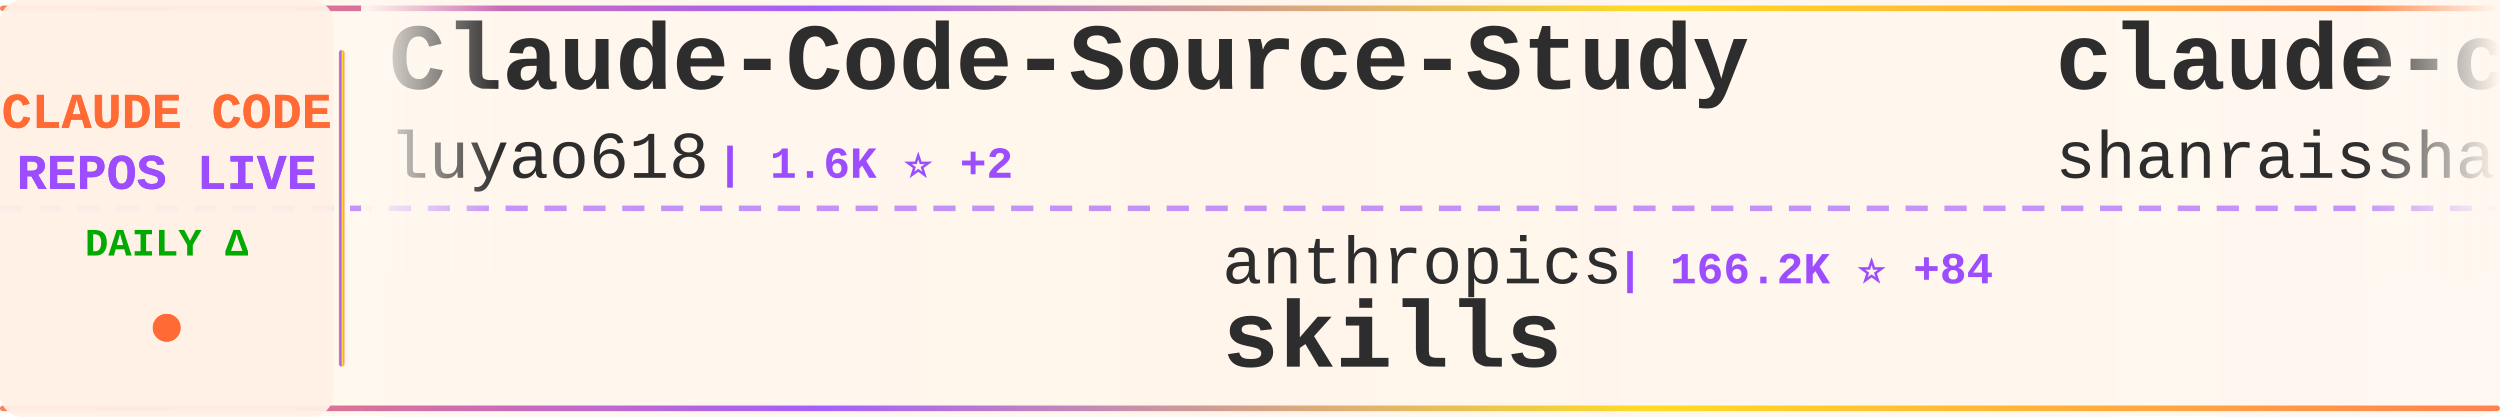
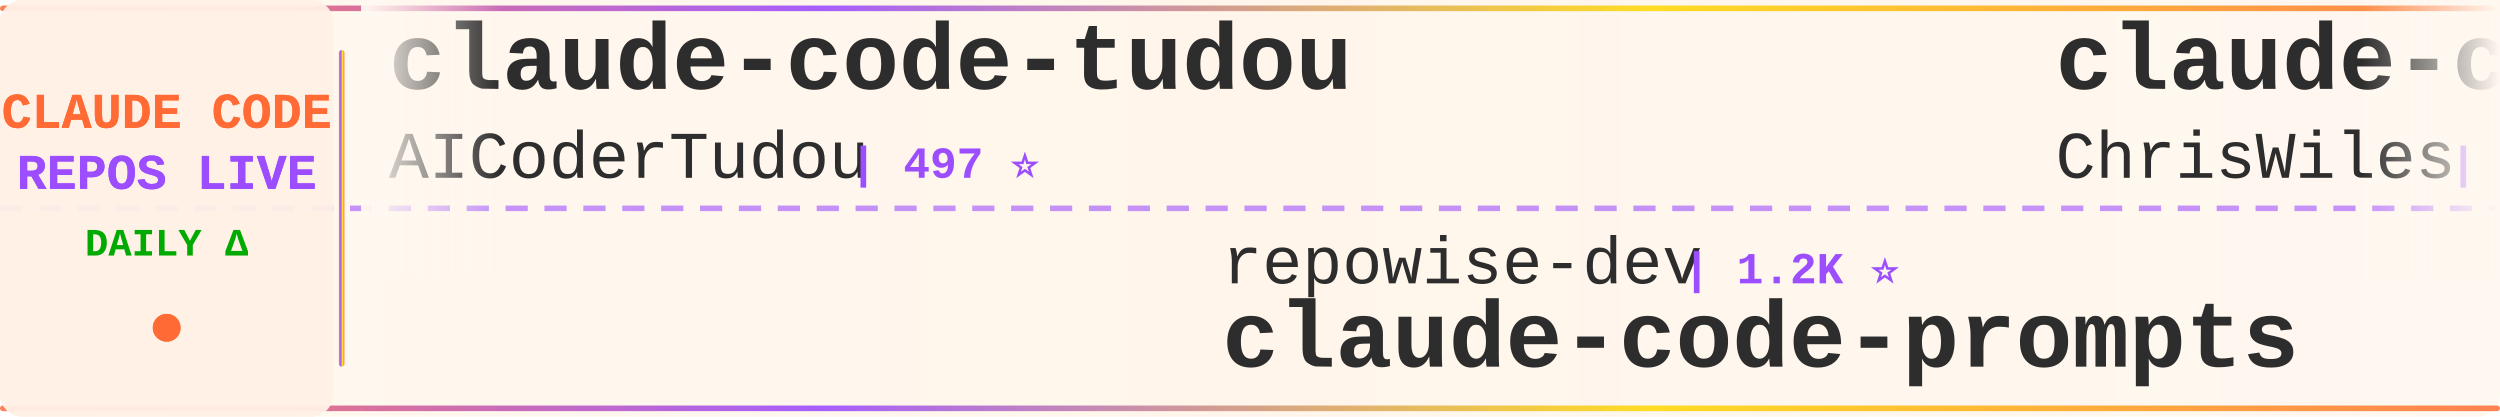
<svg xmlns="http://www.w3.org/2000/svg" width="900" height="150">
  <defs>
    <linearGradient id="tickerBg" x1="0%" y1="0%" x2="100%" y2="0%">
      <stop offset="0%" style="stop-color:#fff8f0;stop-opacity:0.98" />
      <stop offset="50%" style="stop-color:#fff5eb;stop-opacity:1" />
      <stop offset="100%" style="stop-color:#fff8f0;stop-opacity:0.98" />
    </linearGradient>
    <linearGradient id="borderGrad" x1="0%" y1="0%" x2="100%" y2="0%">
      <stop offset="0%" style="stop-color:#FF6B35;stop-opacity:0.85">
        <animate attributeName="stop-opacity" values="0.85;1;0.85" dur="2s" repeatCount="indefinite" />
      </stop>
      <stop offset="33%" style="stop-color:#9C4EFF;stop-opacity:0.9">
        <animate attributeName="stop-opacity" values="0.9;1;0.9" dur="2.2s" repeatCount="indefinite" />
      </stop>
      <stop offset="66%" style="stop-color:#FFD700;stop-opacity:0.85">
        <animate attributeName="stop-opacity" values="0.85;1;0.85" dur="1.8s" repeatCount="indefinite" />
      </stop>
      <stop offset="100%" style="stop-color:#FF6B35;stop-opacity:0.85">
        <animate attributeName="stop-opacity" values="0.85;1;0.85" dur="2s" repeatCount="indefinite" />
      </stop>
    </linearGradient>
    <filter id="textGlow">
      <feGaussianBlur stdDeviation="0.15" result="coloredBlur" />
      <feMerge>
        <feMergeNode in="coloredBlur" />
        <feMergeNode in="SourceGraphic" />
      </feMerge>
    </filter>
    <filter id="metricGlow">
      <feGaussianBlur stdDeviation="0.2" result="coloredBlur" />
      <feMerge>
        <feMergeNode in="coloredBlur" />
        <feMergeNode in="SourceGraphic" />
      </feMerge>
    </filter>
    <linearGradient id="leftFade" x1="0%" y1="0%" x2="100%" y2="0%">
      <stop offset="0%" style="stop-color:#fff8f0;stop-opacity:1" />
      <stop offset="100%" style="stop-color:#fff8f0;stop-opacity:0" />
    </linearGradient>
    <linearGradient id="rightFade" x1="0%" y1="0%" x2="100%" y2="0%">
      <stop offset="0%" style="stop-color:#fff8f0;stop-opacity:0" />
      <stop offset="100%" style="stop-color:#fff8f0;stop-opacity:1" />
    </linearGradient>
  </defs>
  <rect width="900" height="150" fill="url(#tickerBg)" rx="8" />
  <rect x="0" y="2" width="900" height="2" fill="url(#borderGrad)" rx="1" />
  <rect x="0" y="146" width="900" height="2" fill="url(#borderGrad)" rx="1" />
  <line x1="0" y1="75" x2="900" y2="75" stroke="#9C4EFF" stroke-width="2" stroke-dasharray="8 6" opacity="0.6" />
  <rect x="0" y="0" width="120" height="150" fill="#fff0e6" opacity="0.95" rx="8" />
  <text x="60" y="46" font-family="'Courier New', monospace" font-size="18" font-weight="bold" fill="#FF6B35" text-anchor="middle" filter="url(#textGlow)">
    CLAUDE CODE
  </text>
  <text x="60" y="68" font-family="'Courier New', monospace" font-size="18" font-weight="bold" fill="#9C4EFF" text-anchor="middle" filter="url(#textGlow)">
    REPOS LIVE
  </text>
  <text x="60" y="92" font-family="'Courier New', monospace" font-size="14" font-weight="bold" fill="#00aa00" text-anchor="middle">
    DAILY Δ
  </text>
  <circle cx="60" cy="118" r="5" fill="#FF6B35" filter="url(#metricGlow)">
    <animate attributeName="r" values="4;6;4" dur="1.5s" repeatCount="indefinite" />
    <animate attributeName="opacity" values="0.6;1;0.6" dur="1.5s" repeatCount="indefinite" />
  </circle>
  <rect x="122" y="18" width="2" height="114" fill="url(#borderGrad)" rx="1" />
  <clipPath id="tickerClip">
    <rect x="130" y="0" width="770" height="150" />
  </clipPath>
  <g clip-path="url(#tickerClip)">
    <g id="tickerItems">
      <animateTransform attributeName="transform" attributeType="XML" type="translate" from="0 0" to="-3000 0" dur="54s" repeatCount="indefinite" />
      <g transform="translate(0, 0)">
-         <text x="140" y="32" font-family="'Courier New', monospace" font-size="34" font-weight="bold" fill="#2d2d2d">Claude-Code-Source-Study</text>
-         <text x="140" y="64" font-family="'Courier New', monospace" font-size="24" font-weight="normal" fill="#2d2d2d" opacity="1.0">luyao618</text>
-         <text x="258" y="64" font-family="'Courier New', monospace" font-size="16" font-weight="bold" fill="#9C4EFF"> | 1.6K ⭐ +2</text>
-       </g>
-       <g transform="translate(300, 0)">
-         <text x="140" y="102" font-family="'Courier New', monospace" font-size="24" font-weight="normal" fill="#2d2d2d" opacity="1.0">anthropics</text>
-         <text x="282" y="102" font-family="'Courier New', monospace" font-size="16" font-weight="bold" fill="#9C4EFF"> | 166.2K ⭐ +84</text>
-         <text x="140" y="132" font-family="'Courier New', monospace" font-size="34" font-weight="bold" fill="#2d2d2d">skills</text>
-       </g>
-       <g transform="translate(600, 0)">
-         <text x="140" y="32" font-family="'Courier New', monospace" font-size="34" font-weight="bold" fill="#2d2d2d">claude-code-best-practic...</text>
-         <text x="140" y="64" font-family="'Courier New', monospace" font-size="24" font-weight="normal" fill="#2d2d2d" opacity="1.0">shanraisshan</text>
-         <text x="306" y="64" font-family="'Courier New', monospace" font-size="16" font-weight="bold" fill="#9C4EFF"> | 64.0K ⭐ +24</text>
-       </g>
-       <g transform="translate(900, 0)">
-         <text x="140" y="102" font-family="'Courier New', monospace" font-size="24" font-weight="normal" fill="#2d2d2d" opacity="1.0">nicedreamzapp</text>
-         <text x="318" y="102" font-family="'Courier New', monospace" font-size="16" font-weight="bold" fill="#9C4EFF"> | 3.1K ⭐ +3</text>
-         <text x="140" y="132" font-family="'Courier New', monospace" font-size="34" font-weight="bold" fill="#2d2d2d">claude-code-local</text>
-       </g>
-       <g transform="translate(1200, 0)">
-         <text x="140" y="32" font-family="'Courier New', monospace" font-size="34" font-weight="bold" fill="#2d2d2d">claude-code-ultimate-gui...</text>
-         <text x="140" y="64" font-family="'Courier New', monospace" font-size="24" font-weight="normal" fill="#2d2d2d" opacity="1.0">FlorianBruniaux</text>
-         <text x="342" y="64" font-family="'Courier New', monospace" font-size="16" font-weight="bold" fill="#9C4EFF"> | 5.7K ⭐ +1</text>
-       </g>
-       <g transform="translate(1500, 0)">
-         <text x="140" y="102" font-family="'Courier New', monospace" font-size="24" font-weight="normal" fill="#2d2d2d" opacity="1.0">guanshan</text>
-         <text x="258" y="102" font-family="'Courier New', monospace" font-size="16" font-weight="bold" fill="#9C4EFF"> | 61 ⭐</text>
-         <text x="140" y="132" font-family="'Courier New', monospace" font-size="34" font-weight="bold" fill="#2d2d2d">ClaudeCode</text>
-       </g>
-       <g transform="translate(1800, 0)">
        <text x="140" y="32" font-family="'Courier New', monospace" font-size="34" font-weight="bold" fill="#2d2d2d">claude-code-tudou</text>
        <text x="140" y="64" font-family="'Courier New', monospace" font-size="24" font-weight="normal" fill="#2d2d2d" opacity="1.0">AICoderTudou</text>
        <text x="306" y="64" font-family="'Courier New', monospace" font-size="16" font-weight="bold" fill="#9C4EFF"> | 497 ⭐</text>
      </g>
+       <g transform="translate(300, 0)">
+         <text x="140" y="102" font-family="'Courier New', monospace" font-size="24" font-weight="normal" fill="#2d2d2d" opacity="1.0">repowise-dev</text>
+         <text x="306" y="102" font-family="'Courier New', monospace" font-size="16" font-weight="bold" fill="#9C4EFF"> | 1.2K ⭐</text>
+         <text x="140" y="132" font-family="'Courier New', monospace" font-size="34" font-weight="bold" fill="#2d2d2d">claude-code-prompts</text>
+       </g>
+       <g transform="translate(600, 0)">
+         <text x="140" y="32" font-family="'Courier New', monospace" font-size="34" font-weight="bold" fill="#2d2d2d">claude-code-showcase</text>
+         <text x="140" y="64" font-family="'Courier New', monospace" font-size="24" font-weight="normal" fill="#2d2d2d" opacity="1.0">ChrisWiles</text>
+         <text x="282" y="64" font-family="'Courier New', monospace" font-size="16" font-weight="bold" fill="#9C4EFF"> | 6.0K ⭐ +1</text>
+       </g>
+       <g transform="translate(900, 0)">
+         <text x="140" y="102" font-family="'Courier New', monospace" font-size="24" font-weight="normal" fill="#2d2d2d" opacity="1.0">KPR111</text>
+         <text x="234" y="102" font-family="'Courier New', monospace" font-size="16" font-weight="bold" fill="#9C4EFF"> | 18 ⭐</text>
+         <text x="140" y="132" font-family="'Courier New', monospace" font-size="34" font-weight="bold" fill="#2d2d2d">Claude-Code</text>
+       </g>
+       <g transform="translate(1200, 0)">
+         <text x="140" y="32" font-family="'Courier New', monospace" font-size="34" font-weight="bold" fill="#2d2d2d">collection-claude-code-s...</text>
+         <text x="140" y="64" font-family="'Courier New', monospace" font-size="24" font-weight="normal" fill="#2d2d2d" opacity="1.0">chauncygu</text>
+         <text x="270" y="64" font-family="'Courier New', monospace" font-size="16" font-weight="bold" fill="#9C4EFF"> | 2.8K ⭐ +1</text>
+       </g>
+       <g transform="translate(1500, 0)">
+         <text x="140" y="102" font-family="'Courier New', monospace" font-size="24" font-weight="normal" fill="#2d2d2d" opacity="1.0">Cranot</text>
+         <text x="234" y="102" font-family="'Courier New', monospace" font-size="16" font-weight="bold" fill="#9C4EFF"> | 2.9K ⭐</text>
+         <text x="140" y="132" font-family="'Courier New', monospace" font-size="34" font-weight="bold" fill="#2d2d2d">claude-code-guide</text>
+       </g>
+       <g transform="translate(1800, 0)">
+         <text x="140" y="32" font-family="'Courier New', monospace" font-size="34" font-weight="bold" fill="#2d2d2d">claude-code-local</text>
+         <text x="140" y="64" font-family="'Courier New', monospace" font-size="24" font-weight="normal" fill="#2d2d2d" opacity="1.0">nicedreamzapp</text>
+         <text x="318" y="64" font-family="'Courier New', monospace" font-size="16" font-weight="bold" fill="#9C4EFF"> | 3.1K ⭐ +7</text>
+       </g>
      <g transform="translate(2100, 0)">
-         <text x="140" y="102" font-family="'Courier New', monospace" font-size="24" font-weight="normal" fill="#2d2d2d" opacity="1.0">frankbria</text>
-         <text x="270" y="102" font-family="'Courier New', monospace" font-size="16" font-weight="bold" fill="#9C4EFF"> | 9.6K ⭐</text>
-         <text x="140" y="132" font-family="'Courier New', monospace" font-size="34" font-weight="bold" fill="#2d2d2d">ralph-claude-code</text>
+         <text x="140" y="102" font-family="'Courier New', monospace" font-size="24" font-weight="normal" fill="#2d2d2d" opacity="1.0">alex000kim</text>
+         <text x="282" y="102" font-family="'Courier New', monospace" font-size="16" font-weight="bold" fill="#9C4EFF"> | 232 ⭐</text>
+         <text x="140" y="132" font-family="'Courier New', monospace" font-size="34" font-weight="bold" fill="#2d2d2d">claude-code</text>
      </g>
      <g transform="translate(2400, 0)">
-         <text x="140" y="32" font-family="'Courier New', monospace" font-size="34" font-weight="bold" fill="#2d2d2d">claude-code-system-promp...</text>
-         <text x="140" y="64" font-family="'Courier New', monospace" font-size="24" font-weight="normal" fill="#2d2d2d" opacity="1.0">Piebald-AI</text>
-         <text x="282" y="64" font-family="'Courier New', monospace" font-size="16" font-weight="bold" fill="#9C4EFF"> | 12.2K ⭐ +16</text>
+         <text x="140" y="32" font-family="'Courier New', monospace" font-size="34" font-weight="bold" fill="#2d2d2d">Claude-code</text>
+         <text x="140" y="64" font-family="'Courier New', monospace" font-size="24" font-weight="normal" fill="#2d2d2d" opacity="1.0">zstmfhy</text>
+         <text x="246" y="64" font-family="'Courier New', monospace" font-size="16" font-weight="bold" fill="#9C4EFF"> | 190 ⭐</text>
      </g>
      <g transform="translate(2700, 0)">
-         <text x="140" y="102" font-family="'Courier New', monospace" font-size="24" font-weight="normal" fill="#2d2d2d" opacity="1.0">SeemSeam</text>
-         <text x="258" y="102" font-family="'Courier New', monospace" font-size="16" font-weight="bold" fill="#9C4EFF"> | 3.4K ⭐ +1</text>
-         <text x="140" y="132" font-family="'Courier New', monospace" font-size="34" font-weight="bold" fill="#2d2d2d">claude_codex_bridge</text>
+         <text x="140" y="102" font-family="'Courier New', monospace" font-size="24" font-weight="normal" fill="#2d2d2d" opacity="1.0">fazxes</text>
+         <text x="234" y="102" font-family="'Courier New', monospace" font-size="16" font-weight="bold" fill="#9C4EFF"> | 230 ⭐</text>
+         <text x="140" y="132" font-family="'Courier New', monospace" font-size="34" font-weight="bold" fill="#2d2d2d">Claude-code</text>
      </g>
      <g transform="translate(3000, 0)">
-         <text x="140" y="32" font-family="'Courier New', monospace" font-size="34" font-weight="bold" fill="#2d2d2d">Claude-Code-Source-Study</text>
-         <text x="140" y="64" font-family="'Courier New', monospace" font-size="24" font-weight="normal" fill="#2d2d2d" opacity="1.0">luyao618</text>
-         <text x="258" y="64" font-family="'Courier New', monospace" font-size="16" font-weight="bold" fill="#9C4EFF"> | 1.6K ⭐ +2</text>
+         <text x="140" y="32" font-family="'Courier New', monospace" font-size="34" font-weight="bold" fill="#2d2d2d">claude-code-tudou</text>
+         <text x="140" y="64" font-family="'Courier New', monospace" font-size="24" font-weight="normal" fill="#2d2d2d" opacity="1.0">AICoderTudou</text>
+         <text x="306" y="64" font-family="'Courier New', monospace" font-size="16" font-weight="bold" fill="#9C4EFF"> | 497 ⭐</text>
      </g>
      <g transform="translate(3300, 0)">
-         <text x="140" y="102" font-family="'Courier New', monospace" font-size="24" font-weight="normal" fill="#2d2d2d" opacity="1.0">anthropics</text>
-         <text x="282" y="102" font-family="'Courier New', monospace" font-size="16" font-weight="bold" fill="#9C4EFF"> | 166.2K ⭐ +84</text>
-         <text x="140" y="132" font-family="'Courier New', monospace" font-size="34" font-weight="bold" fill="#2d2d2d">skills</text>
+         <text x="140" y="102" font-family="'Courier New', monospace" font-size="24" font-weight="normal" fill="#2d2d2d" opacity="1.0">repowise-dev</text>
+         <text x="306" y="102" font-family="'Courier New', monospace" font-size="16" font-weight="bold" fill="#9C4EFF"> | 1.2K ⭐</text>
+         <text x="140" y="132" font-family="'Courier New', monospace" font-size="34" font-weight="bold" fill="#2d2d2d">claude-code-prompts</text>
      </g>
      <g transform="translate(3600, 0)">
-         <text x="140" y="32" font-family="'Courier New', monospace" font-size="34" font-weight="bold" fill="#2d2d2d">claude-code-best-practic...</text>
-         <text x="140" y="64" font-family="'Courier New', monospace" font-size="24" font-weight="normal" fill="#2d2d2d" opacity="1.0">shanraisshan</text>
-         <text x="306" y="64" font-family="'Courier New', monospace" font-size="16" font-weight="bold" fill="#9C4EFF"> | 64.0K ⭐ +24</text>
+         <text x="140" y="32" font-family="'Courier New', monospace" font-size="34" font-weight="bold" fill="#2d2d2d">claude-code-showcase</text>
+         <text x="140" y="64" font-family="'Courier New', monospace" font-size="24" font-weight="normal" fill="#2d2d2d" opacity="1.0">ChrisWiles</text>
+         <text x="282" y="64" font-family="'Courier New', monospace" font-size="16" font-weight="bold" fill="#9C4EFF"> | 6.0K ⭐ +1</text>
      </g>
      <g transform="translate(3900, 0)">
-         <text x="140" y="102" font-family="'Courier New', monospace" font-size="24" font-weight="normal" fill="#2d2d2d" opacity="1.0">nicedreamzapp</text>
-         <text x="318" y="102" font-family="'Courier New', monospace" font-size="16" font-weight="bold" fill="#9C4EFF"> | 3.1K ⭐ +3</text>
-         <text x="140" y="132" font-family="'Courier New', monospace" font-size="34" font-weight="bold" fill="#2d2d2d">claude-code-local</text>
+         <text x="140" y="102" font-family="'Courier New', monospace" font-size="24" font-weight="normal" fill="#2d2d2d" opacity="1.0">KPR111</text>
+         <text x="234" y="102" font-family="'Courier New', monospace" font-size="16" font-weight="bold" fill="#9C4EFF"> | 18 ⭐</text>
+         <text x="140" y="132" font-family="'Courier New', monospace" font-size="34" font-weight="bold" fill="#2d2d2d">Claude-Code</text>
      </g>
    </g>
  </g>
  <rect x="130" y="0" width="50" height="100" fill="url(#leftFade)" />
  <rect x="850" y="0" width="50" height="100" fill="url(#rightFade)" />
</svg>
